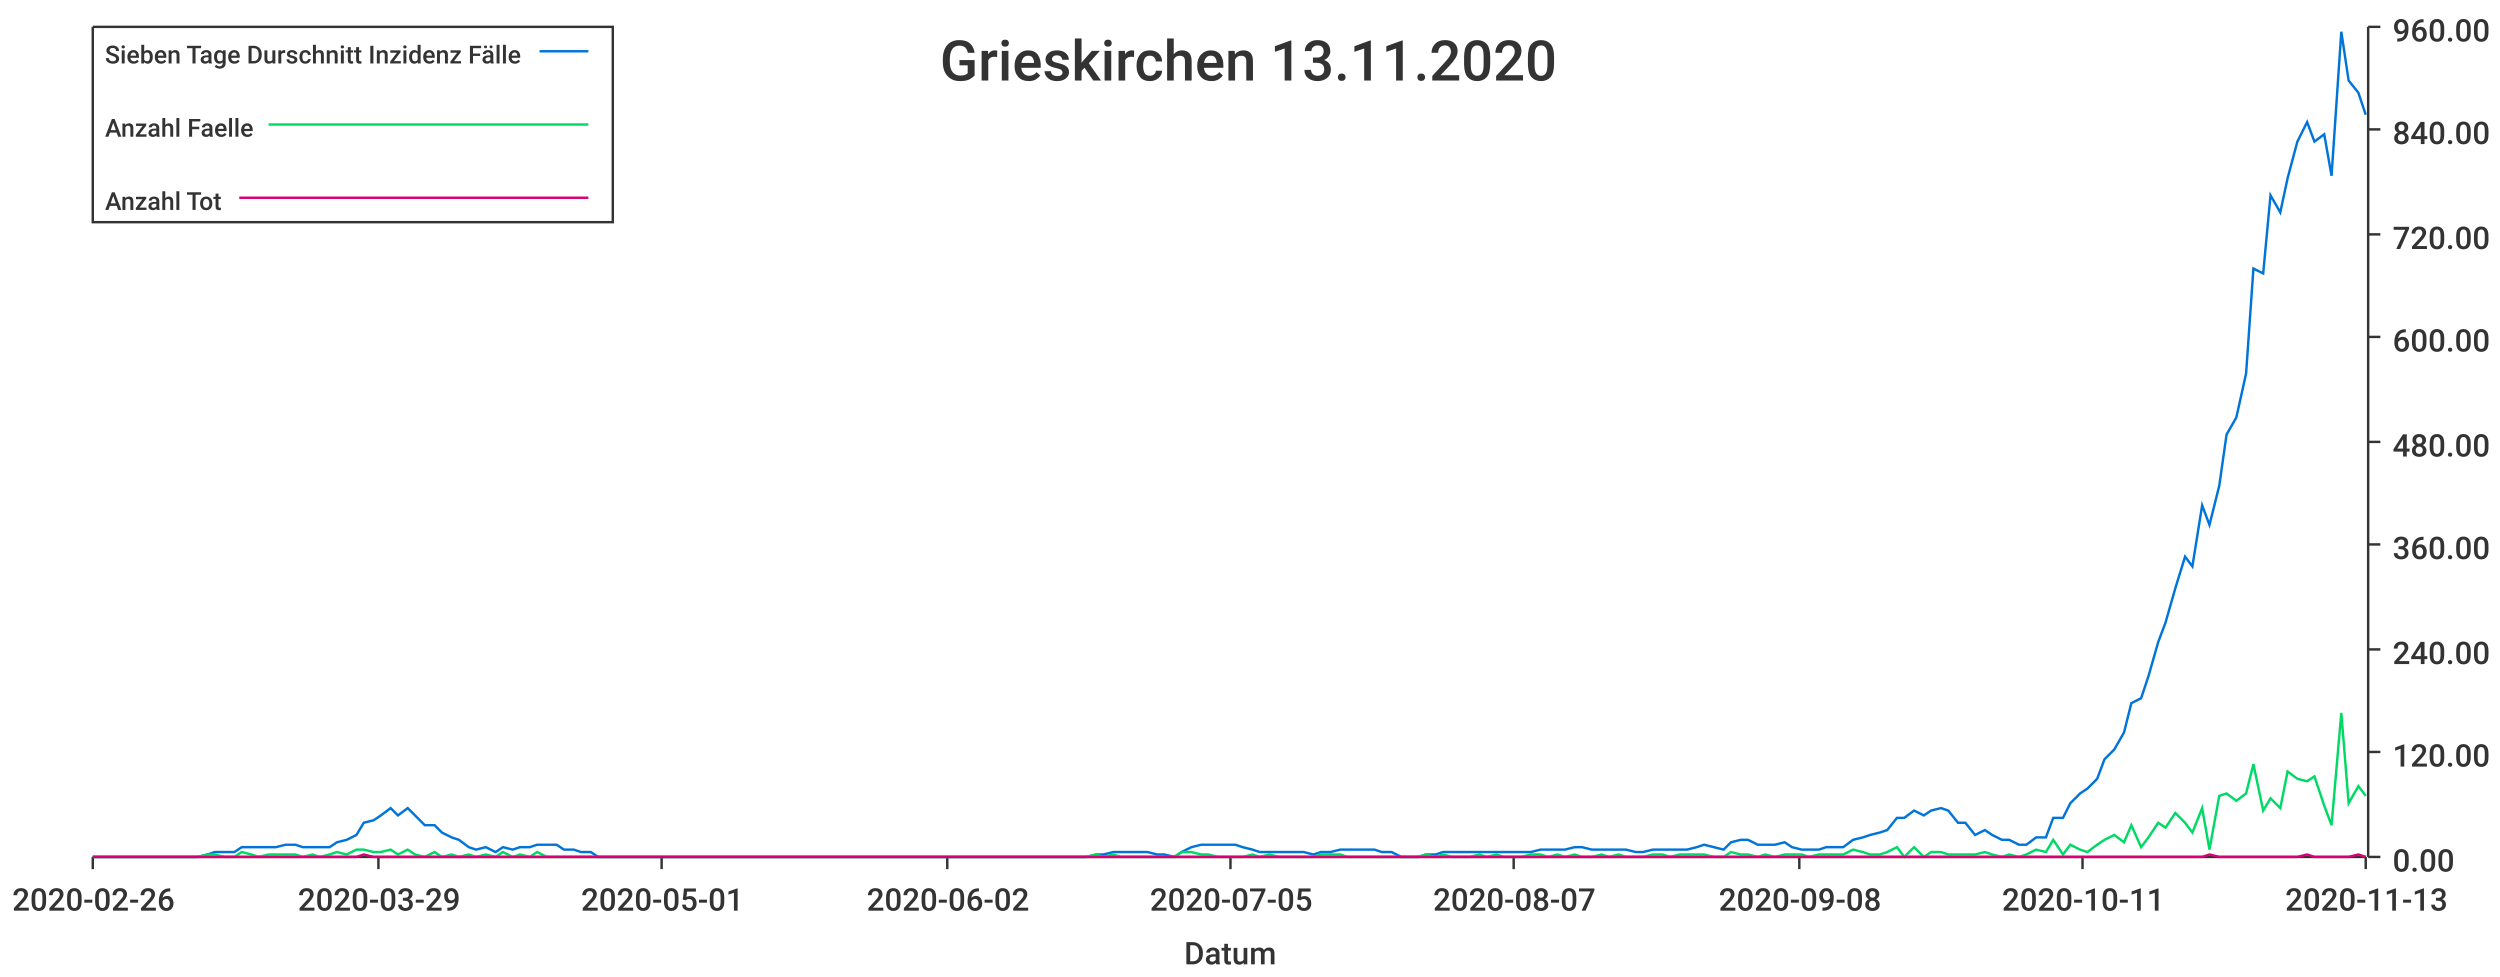
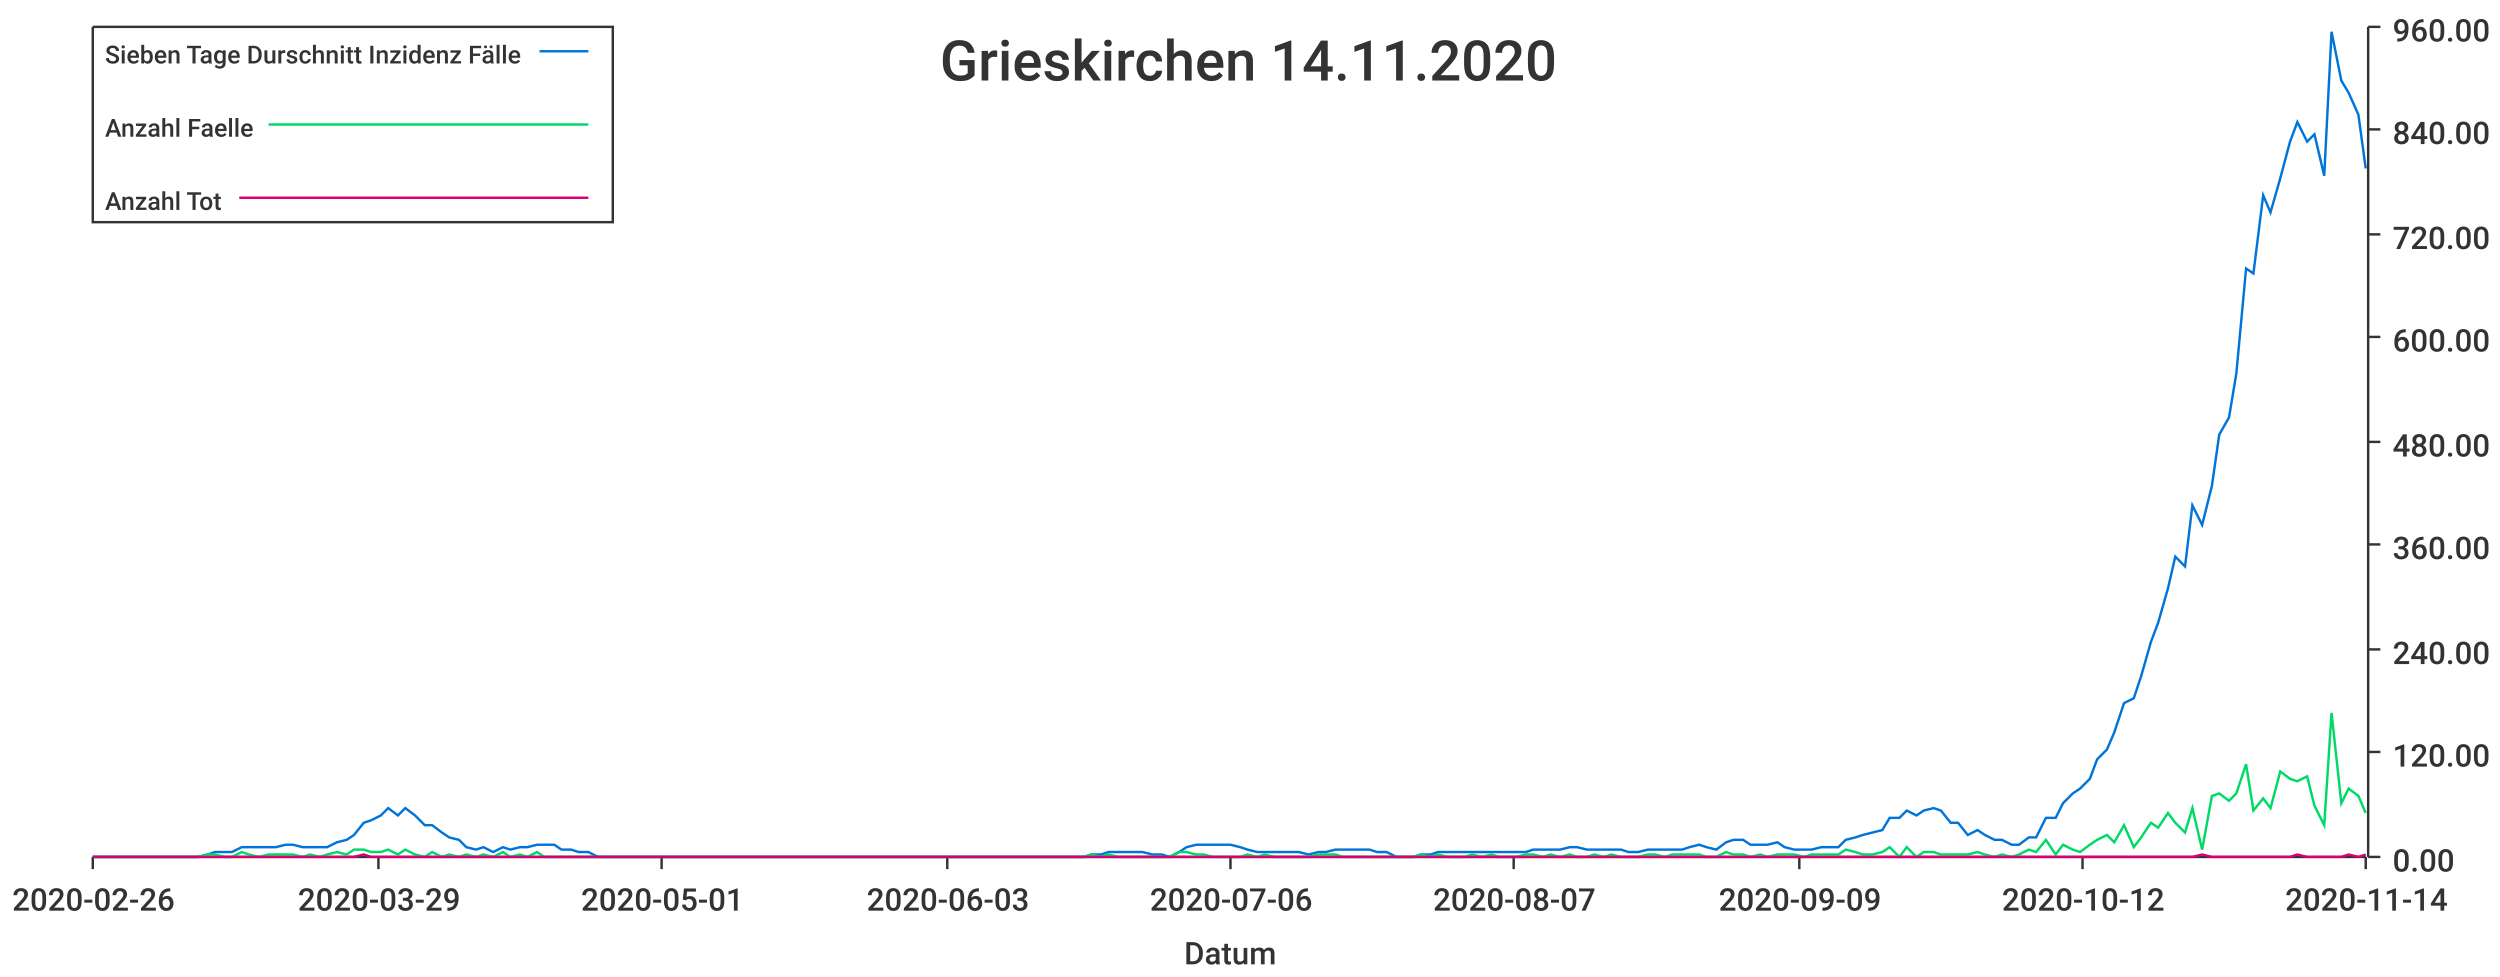
<svg xmlns="http://www.w3.org/2000/svg" width="1024" height="400">\n<path d="M 0 0 L 1024 0 L 1024 400 L 0 400 L 0 0" style="stroke-width:0;stroke:rgba(255,255,255,1.0);fill:rgba(255,255,255,1.0)" />
  <path d="M 38 11 L 969 11 L 969 351 L 38 351 L 38 11" style="stroke-width:0;stroke:rgba(255,255,255,1.0);fill:rgba(255,255,255,1.0)" />
  <path d="M 38 351 L 969 351" style="stroke-width:1;stroke:rgba(51,51,51,1.0);fill:none" />
  <path d="M 38 351 L 38 356" style="stroke-width:1;stroke:rgba(51,51,51,1.0);fill:none" />
  <text x="5" y="373" style="stroke-width:0;stroke:none;fill:rgba(51,51,51,1.0);font-size:12.8px;font-family:'Roboto Medium',sans-serif">2020-02-26</text>
  <path d="M 155 351 L 155 356" style="stroke-width:1;stroke:rgba(51,51,51,1.0);fill:none" />
  <text x="122" y="373" style="stroke-width:0;stroke:none;fill:rgba(51,51,51,1.0);font-size:12.8px;font-family:'Roboto Medium',sans-serif">2020-03-29</text>
  <path d="M 271 351 L 271 356" style="stroke-width:1;stroke:rgba(51,51,51,1.0);fill:none" />
  <text x="238" y="373" style="stroke-width:0;stroke:none;fill:rgba(51,51,51,1.0);font-size:12.8px;font-family:'Roboto Medium',sans-serif">2020-05-01</text>
  <path d="M 388 351 L 388 356" style="stroke-width:1;stroke:rgba(51,51,51,1.0);fill:none" />
-   <text x="355" y="373" style="stroke-width:0;stroke:none;fill:rgba(51,51,51,1.0);font-size:12.8px;font-family:'Roboto Medium',sans-serif">2020-06-02</text>
+   <text x="355" y="373" style="stroke-width:0;stroke:none;fill:rgba(51,51,51,1.0);font-size:12.8px;font-family:'Roboto Medium',sans-serif">2020-06-03</text>
  <path d="M 504 351 L 504 356" style="stroke-width:1;stroke:rgba(51,51,51,1.0);fill:none" />
-   <text x="471" y="373" style="stroke-width:0;stroke:none;fill:rgba(51,51,51,1.0);font-size:12.8px;font-family:'Roboto Medium',sans-serif">2020-07-05</text>
+   <text x="471" y="373" style="stroke-width:0;stroke:none;fill:rgba(51,51,51,1.0);font-size:12.8px;font-family:'Roboto Medium',sans-serif">2020-07-06</text>
  <path d="M 620 351 L 620 356" style="stroke-width:1;stroke:rgba(51,51,51,1.0);fill:none" />
  <text x="587" y="373" style="stroke-width:0;stroke:none;fill:rgba(51,51,51,1.0);font-size:12.8px;font-family:'Roboto Medium',sans-serif">2020-08-07</text>
  <path d="M 737 351 L 737 356" style="stroke-width:1;stroke:rgba(51,51,51,1.0);fill:none" />
-   <text x="704" y="373" style="stroke-width:0;stroke:none;fill:rgba(51,51,51,1.0);font-size:12.8px;font-family:'Roboto Medium',sans-serif">2020-09-08</text>
+   <text x="704" y="373" style="stroke-width:0;stroke:none;fill:rgba(51,51,51,1.0);font-size:12.8px;font-family:'Roboto Medium',sans-serif">2020-09-09</text>
  <path d="M 853 351 L 853 356" style="stroke-width:1;stroke:rgba(51,51,51,1.0);fill:none" />
-   <text x="820" y="373" style="stroke-width:0;stroke:none;fill:rgba(51,51,51,1.0);font-size:12.8px;font-family:'Roboto Medium',sans-serif">2020-10-11</text>
+   <text x="820" y="373" style="stroke-width:0;stroke:none;fill:rgba(51,51,51,1.0);font-size:12.8px;font-family:'Roboto Medium',sans-serif">2020-10-12</text>
  <path d="M 969 351 L 969 356" style="stroke-width:1;stroke:rgba(51,51,51,1.0);fill:none" />
-   <text x="936" y="373" style="stroke-width:0;stroke:none;fill:rgba(51,51,51,1.0);font-size:12.8px;font-family:'Roboto Medium',sans-serif">2020-11-13</text>
+   <text x="936" y="373" style="stroke-width:0;stroke:none;fill:rgba(51,51,51,1.0);font-size:12.8px;font-family:'Roboto Medium',sans-serif">2020-11-14</text>
  <text x="485" y="395" style="stroke-width:0;stroke:none;fill:rgba(51,51,51,1.0);font-size:12.8px;font-family:'Roboto Medium',sans-serif">Datum</text>
  <path d="M 970 351 L 970 11" style="stroke-width:1;stroke:rgba(51,51,51,1.0);fill:none" />
  <path d="M 970 351 L 975 351" style="stroke-width:1;stroke:rgba(51,51,51,1.0);fill:none" />
  <text x="980" y="357" style="stroke-width:0;stroke:none;fill:rgba(51,51,51,1.0);font-size:12.8px;font-family:'Roboto Medium',sans-serif">0.00</text>
  <path d="M 970 308 L 975 308" style="stroke-width:1;stroke:rgba(51,51,51,1.0);fill:none" />
  <text x="980" y="314" style="stroke-width:0;stroke:none;fill:rgba(51,51,51,1.0);font-size:12.8px;font-family:'Roboto Medium',sans-serif">120.00</text>
  <path d="M 970 266 L 975 266" style="stroke-width:1;stroke:rgba(51,51,51,1.0);fill:none" />
  <text x="980" y="272" style="stroke-width:0;stroke:none;fill:rgba(51,51,51,1.0);font-size:12.8px;font-family:'Roboto Medium',sans-serif">240.00</text>
  <path d="M 970 223 L 975 223" style="stroke-width:1;stroke:rgba(51,51,51,1.0);fill:none" />
  <text x="980" y="229" style="stroke-width:0;stroke:none;fill:rgba(51,51,51,1.0);font-size:12.8px;font-family:'Roboto Medium',sans-serif">360.00</text>
  <path d="M 970 181 L 975 181" style="stroke-width:1;stroke:rgba(51,51,51,1.0);fill:none" />
  <text x="980" y="187" style="stroke-width:0;stroke:none;fill:rgba(51,51,51,1.0);font-size:12.8px;font-family:'Roboto Medium',sans-serif">480.00</text>
  <path d="M 970 138 L 975 138" style="stroke-width:1;stroke:rgba(51,51,51,1.0);fill:none" />
  <text x="980" y="144" style="stroke-width:0;stroke:none;fill:rgba(51,51,51,1.0);font-size:12.8px;font-family:'Roboto Medium',sans-serif">600.00</text>
  <path d="M 970 96 L 975 96" style="stroke-width:1;stroke:rgba(51,51,51,1.0);fill:none" />
  <text x="980" y="102" style="stroke-width:0;stroke:none;fill:rgba(51,51,51,1.0);font-size:12.8px;font-family:'Roboto Medium',sans-serif">720.00</text>
  <path d="M 970 53 L 975 53" style="stroke-width:1;stroke:rgba(51,51,51,1.0);fill:none" />
  <text x="980" y="59" style="stroke-width:0;stroke:none;fill:rgba(51,51,51,1.0);font-size:12.8px;font-family:'Roboto Medium',sans-serif">840.00</text>
  <path d="M 970 11 L 975 11" style="stroke-width:1;stroke:rgba(51,51,51,1.0);fill:none" />
  <text x="980" y="17" style="stroke-width:0;stroke:none;fill:rgba(51,51,51,1.0);font-size:12.8px;font-family:'Roboto Medium',sans-serif">960.00</text>
-   <path d="M 38 351 L 42 351 L 46 351 L 49 351 L 53 351 L 56 351 L 60 351 L 63 351 L 67 351 L 71 351 L 74 351 L 78 351 L 81 351 L 85 350 L 88 349 L 92 349 L 96 349 L 99 347 L 103 347 L 106 347 L 110 347 L 113 347 L 117 346 L 121 346 L 124 347 L 128 347 L 131 347 L 135 347 L 138 345 L 142 344 L 146 342 L 149 337 L 153 336 L 156 334 L 160 331 L 163 334 L 167 331 L 170 334 L 174 338 L 178 338 L 181 341 L 185 343 L 188 344 L 192 347 L 195 348 L 199 347 L 203 349 L 206 347 L 210 348 L 213 347 L 217 347 L 220 346 L 224 346 L 228 346 L 231 348 L 235 348 L 238 349 L 242 349 L 245 351 L 249 351 L 253 351 L 256 351 L 260 351 L 263 351 L 267 351 L 270 351 L 274 351 L 277 351 L 281 351 L 285 351 L 288 351 L 292 351 L 295 351 L 299 351 L 302 351 L 306 351 L 310 351 L 313 351 L 317 351 L 320 351 L 324 351 L 327 351 L 331 351 L 335 351 L 338 351 L 342 351 L 345 351 L 349 351 L 352 351 L 356 351 L 360 351 L 363 351 L 367 351 L 370 351 L 374 351 L 377 351 L 381 351 L 385 351 L 388 351 L 392 351 L 395 351 L 399 351 L 402 351 L 406 351 L 409 351 L 413 351 L 417 351 L 420 351 L 424 351 L 427 351 L 431 351 L 434 351 L 438 351 L 442 351 L 445 351 L 449 350 L 452 350 L 456 349 L 459 349 L 463 349 L 467 349 L 470 349 L 474 350 L 477 350 L 481 351 L 484 349 L 488 347 L 492 346 L 495 346 L 499 346 L 502 346 L 506 346 L 509 347 L 513 348 L 516 349 L 520 349 L 524 349 L 527 349 L 531 349 L 534 349 L 538 350 L 541 349 L 545 349 L 549 348 L 552 348 L 556 348 L 559 348 L 563 348 L 566 349 L 570 349 L 574 351 L 577 351 L 581 351 L 584 350 L 588 350 L 591 349 L 595 349 L 599 349 L 602 349 L 606 349 L 609 349 L 613 349 L 616 349 L 620 349 L 623 349 L 627 349 L 631 348 L 634 348 L 638 348 L 641 348 L 645 347 L 648 347 L 652 348 L 656 348 L 659 348 L 663 348 L 666 348 L 670 349 L 673 349 L 677 348 L 681 348 L 684 348 L 688 348 L 691 348 L 695 347 L 698 346 L 702 347 L 706 348 L 709 345 L 713 344 L 716 344 L 720 346 L 723 346 L 727 346 L 731 345 L 734 347 L 738 348 L 741 348 L 745 348 L 748 347 L 752 347 L 755 347 L 759 344 L 763 343 L 766 342 L 770 341 L 773 340 L 777 335 L 780 335 L 784 332 L 788 334 L 791 332 L 795 331 L 798 332 L 802 337 L 805 337 L 809 342 L 813 340 L 816 342 L 820 344 L 823 344 L 827 346 L 830 346 L 834 343 L 838 343 L 841 335 L 845 335 L 848 329 L 852 325 L 855 323 L 859 319 L 862 311 L 866 307 L 870 300 L 873 288 L 877 286 L 880 277 L 884 263 L 887 255 L 891 241 L 895 228 L 898 232 L 902 207 L 905 215 L 909 199 L 912 178 L 916 171 L 920 153 L 923 110 L 927 112 L 930 80 L 934 87 L 937 73 L 941 58 L 945 50 L 948 58 L 952 55 L 955 72 L 959 13 L 962 33 L 966 38 L 969 47" style="stroke-width:1;stroke:rgba(0,116,217,1.0);fill:none" />
-   <path d="M 38 351 L 42 351 L 46 351 L 49 351 L 53 351 L 56 351 L 60 351 L 63 351 L 67 351 L 71 351 L 74 351 L 78 351 L 81 351 L 85 350 L 88 350 L 92 351 L 96 351 L 99 349 L 103 350 L 106 351 L 110 350 L 113 350 L 117 350 L 121 350 L 124 351 L 128 350 L 131 351 L 135 350 L 138 349 L 142 350 L 146 348 L 149 348 L 153 349 L 156 349 L 160 348 L 163 350 L 167 348 L 170 350 L 174 351 L 178 349 L 181 351 L 185 350 L 188 351 L 192 350 L 195 351 L 199 350 L 203 351 L 206 349 L 210 351 L 213 350 L 217 351 L 220 349 L 224 351 L 228 351 L 231 351 L 235 351 L 238 351 L 242 351 L 245 351 L 249 351 L 253 351 L 256 351 L 260 351 L 263 351 L 267 351 L 270 351 L 274 351 L 277 351 L 281 351 L 285 351 L 288 351 L 292 351 L 295 351 L 299 351 L 302 351 L 306 351 L 310 351 L 313 351 L 317 351 L 320 351 L 324 351 L 327 351 L 331 351 L 335 351 L 338 351 L 342 351 L 345 351 L 349 351 L 352 351 L 356 351 L 360 351 L 363 351 L 367 351 L 370 351 L 374 351 L 377 351 L 381 351 L 385 351 L 388 351 L 392 351 L 395 351 L 399 351 L 402 351 L 406 351 L 409 351 L 413 351 L 417 351 L 420 351 L 424 351 L 427 351 L 431 351 L 434 351 L 438 351 L 442 351 L 445 351 L 449 350 L 452 351 L 456 350 L 459 351 L 463 351 L 467 351 L 470 351 L 474 351 L 477 351 L 481 351 L 484 349 L 488 349 L 492 350 L 495 350 L 499 351 L 502 351 L 506 351 L 509 351 L 513 350 L 516 351 L 520 350 L 524 351 L 527 351 L 531 351 L 534 351 L 538 351 L 541 350 L 545 350 L 549 350 L 552 351 L 556 351 L 559 351 L 563 351 L 566 351 L 570 351 L 574 351 L 577 351 L 581 351 L 584 350 L 588 351 L 591 350 L 595 351 L 599 351 L 602 351 L 606 350 L 609 351 L 613 350 L 616 351 L 620 351 L 623 351 L 627 350 L 631 350 L 634 351 L 638 350 L 641 351 L 645 350 L 648 351 L 652 351 L 656 350 L 659 351 L 663 350 L 666 351 L 670 351 L 673 351 L 677 350 L 681 350 L 684 351 L 688 350 L 691 350 L 695 350 L 698 350 L 702 351 L 706 351 L 709 349 L 713 350 L 716 350 L 720 351 L 723 350 L 727 351 L 731 350 L 734 350 L 738 350 L 741 351 L 745 350 L 748 350 L 752 350 L 755 350 L 759 348 L 763 349 L 766 350 L 770 350 L 773 349 L 777 347 L 780 351 L 784 347 L 788 351 L 791 349 L 795 349 L 798 350 L 802 350 L 805 350 L 809 350 L 813 349 L 816 350 L 820 351 L 823 350 L 827 351 L 830 350 L 834 348 L 838 349 L 841 344 L 845 350 L 848 346 L 852 348 L 855 349 L 859 346 L 862 344 L 866 342 L 870 345 L 873 338 L 877 347 L 880 343 L 884 337 L 887 339 L 891 333 L 895 337 L 898 341 L 902 331 L 905 348 L 909 326 L 912 325 L 916 328 L 920 325 L 923 313 L 927 332 L 930 327 L 934 331 L 937 316 L 941 319 L 945 320 L 948 318 L 952 330 L 955 338 L 959 292 L 962 329 L 966 322 L 969 326" style="stroke-width:1;stroke:rgba(0,217,101,1.0);fill:none" />
-   <path d="M 38 351 L 42 351 L 46 351 L 49 351 L 53 351 L 56 351 L 60 351 L 63 351 L 67 351 L 71 351 L 74 351 L 78 351 L 81 351 L 85 351 L 88 351 L 92 351 L 96 351 L 99 351 L 103 351 L 106 351 L 110 351 L 113 351 L 117 351 L 121 351 L 124 351 L 128 351 L 131 351 L 135 351 L 138 351 L 142 351 L 146 351 L 149 350 L 153 351 L 156 351 L 160 351 L 163 351 L 167 351 L 170 351 L 174 351 L 178 351 L 181 351 L 185 351 L 188 351 L 192 351 L 195 351 L 199 351 L 203 351 L 206 351 L 210 351 L 213 351 L 217 351 L 220 351 L 224 351 L 228 351 L 231 351 L 235 351 L 238 351 L 242 351 L 245 351 L 249 351 L 253 351 L 256 351 L 260 351 L 263 351 L 267 351 L 270 351 L 274 351 L 277 351 L 281 351 L 285 351 L 288 351 L 292 351 L 295 351 L 299 351 L 302 351 L 306 351 L 310 351 L 313 351 L 317 351 L 320 351 L 324 351 L 327 351 L 331 351 L 335 351 L 338 351 L 342 351 L 345 351 L 349 351 L 352 351 L 356 351 L 360 351 L 363 351 L 367 351 L 370 351 L 374 351 L 377 351 L 381 351 L 385 351 L 388 351 L 392 351 L 395 351 L 399 351 L 402 351 L 406 351 L 409 351 L 413 351 L 417 351 L 420 351 L 424 351 L 427 351 L 431 351 L 434 351 L 438 351 L 442 351 L 445 351 L 449 351 L 452 351 L 456 351 L 459 351 L 463 351 L 467 351 L 470 351 L 474 351 L 477 351 L 481 351 L 484 351 L 488 351 L 492 351 L 495 351 L 499 351 L 502 351 L 506 351 L 509 351 L 513 351 L 516 351 L 520 351 L 524 351 L 527 351 L 531 351 L 534 351 L 538 351 L 541 351 L 545 351 L 549 351 L 552 351 L 556 351 L 559 351 L 563 351 L 566 351 L 570 351 L 574 351 L 577 351 L 581 351 L 584 351 L 588 351 L 591 351 L 595 351 L 599 351 L 602 351 L 606 351 L 609 351 L 613 351 L 616 351 L 620 351 L 623 351 L 627 351 L 631 351 L 634 351 L 638 351 L 641 351 L 645 351 L 648 351 L 652 351 L 656 351 L 659 351 L 663 351 L 666 351 L 670 351 L 673 351 L 677 351 L 681 351 L 684 351 L 688 351 L 691 351 L 695 351 L 698 351 L 702 351 L 706 351 L 709 351 L 713 351 L 716 351 L 720 351 L 723 351 L 727 351 L 731 351 L 734 351 L 738 351 L 741 351 L 745 351 L 748 351 L 752 351 L 755 351 L 759 351 L 763 351 L 766 351 L 770 351 L 773 351 L 777 351 L 780 351 L 784 351 L 788 351 L 791 351 L 795 351 L 798 351 L 802 351 L 805 351 L 809 351 L 813 351 L 816 351 L 820 351 L 823 351 L 827 351 L 830 351 L 834 351 L 838 351 L 841 351 L 845 351 L 848 351 L 852 351 L 855 351 L 859 351 L 862 351 L 866 351 L 870 351 L 873 351 L 877 351 L 880 351 L 884 351 L 887 351 L 891 351 L 895 351 L 898 351 L 902 351 L 905 350 L 909 351 L 912 351 L 916 351 L 920 351 L 923 351 L 927 351 L 930 351 L 934 351 L 937 351 L 941 351 L 945 350 L 948 351 L 952 351 L 955 351 L 959 351 L 962 351 L 966 350 L 969 351" style="stroke-width:1;stroke:rgba(217,0,116,1.0);fill:none" />
-   <text x="385" y="33" style="stroke-width:0;stroke:none;fill:rgba(51,51,51,1.0);font-size:23.0px;font-family:'Roboto Medium',sans-serif">Grieskirchen 13.11.2020</text>
+   <path d="M 38 351 L 42 351 L 46 351 L 49 351 L 53 351 L 56 351 L 60 351 L 63 351 L 67 351 L 70 351 L 74 351 L 78 351 L 81 351 L 85 350 L 88 349 L 92 349 L 95 349 L 99 347 L 102 347 L 106 347 L 110 347 L 113 347 L 117 346 L 120 346 L 124 347 L 127 347 L 131 347 L 134 347 L 138 345 L 142 344 L 145 342 L 149 337 L 152 336 L 156 334 L 159 331 L 163 334 L 166 331 L 170 334 L 174 338 L 177 338 L 181 341 L 184 343 L 188 344 L 191 347 L 195 348 L 198 347 L 202 349 L 206 347 L 209 348 L 213 347 L 216 347 L 220 346 L 223 346 L 227 346 L 230 348 L 234 348 L 237 349 L 241 349 L 245 351 L 248 351 L 252 351 L 255 351 L 259 351 L 262 351 L 266 351 L 269 351 L 273 351 L 277 351 L 280 351 L 284 351 L 287 351 L 291 351 L 294 351 L 298 351 L 301 351 L 305 351 L 309 351 L 312 351 L 316 351 L 319 351 L 323 351 L 326 351 L 330 351 L 333 351 L 337 351 L 341 351 L 344 351 L 348 351 L 351 351 L 355 351 L 358 351 L 362 351 L 365 351 L 369 351 L 373 351 L 376 351 L 380 351 L 383 351 L 387 351 L 390 351 L 394 351 L 397 351 L 401 351 L 405 351 L 408 351 L 412 351 L 415 351 L 419 351 L 422 351 L 426 351 L 429 351 L 433 351 L 436 351 L 440 351 L 444 351 L 447 350 L 451 350 L 454 349 L 458 349 L 461 349 L 465 349 L 468 349 L 472 350 L 476 350 L 479 351 L 483 349 L 486 347 L 490 346 L 493 346 L 497 346 L 500 346 L 504 346 L 508 347 L 511 348 L 515 349 L 518 349 L 522 349 L 525 349 L 529 349 L 532 349 L 536 350 L 540 349 L 543 349 L 547 348 L 550 348 L 554 348 L 557 348 L 561 348 L 564 349 L 568 349 L 572 351 L 575 351 L 579 351 L 582 350 L 586 350 L 589 349 L 593 349 L 596 349 L 600 349 L 603 349 L 607 349 L 611 349 L 614 349 L 618 349 L 621 349 L 625 349 L 628 348 L 632 348 L 635 348 L 639 348 L 643 347 L 646 347 L 650 348 L 653 348 L 657 348 L 660 348 L 664 348 L 667 349 L 671 349 L 675 348 L 678 348 L 682 348 L 685 348 L 689 348 L 692 347 L 696 346 L 699 347 L 703 348 L 707 345 L 710 344 L 714 344 L 717 346 L 721 346 L 724 346 L 728 345 L 731 347 L 735 348 L 739 348 L 742 348 L 746 347 L 749 347 L 753 347 L 756 344 L 760 343 L 763 342 L 767 341 L 771 340 L 774 335 L 778 335 L 781 332 L 785 334 L 788 332 L 792 331 L 795 332 L 799 337 L 802 337 L 806 342 L 810 340 L 813 342 L 817 344 L 820 344 L 824 346 L 827 346 L 831 343 L 834 343 L 838 335 L 842 335 L 845 329 L 849 325 L 852 323 L 856 319 L 859 311 L 863 307 L 866 300 L 870 288 L 874 286 L 877 277 L 881 263 L 884 255 L 888 241 L 891 228 L 895 232 L 898 207 L 902 215 L 906 199 L 909 178 L 913 171 L 916 153 L 920 110 L 923 112 L 927 80 L 930 87 L 934 73 L 938 58 L 941 50 L 945 58 L 948 55 L 952 72 L 955 13 L 959 33 L 962 38 L 966 47 L 969 69" style="stroke-width:1;stroke:rgba(0,116,217,1.0);fill:none" />
+   <path d="M 38 351 L 42 351 L 46 351 L 49 351 L 53 351 L 56 351 L 60 351 L 63 351 L 67 351 L 70 351 L 74 351 L 78 351 L 81 351 L 85 350 L 88 350 L 92 351 L 95 351 L 99 349 L 102 350 L 106 351 L 110 350 L 113 350 L 117 350 L 120 350 L 124 351 L 127 350 L 131 351 L 134 350 L 138 349 L 142 350 L 145 348 L 149 348 L 152 349 L 156 349 L 159 348 L 163 350 L 166 348 L 170 350 L 174 351 L 177 349 L 181 351 L 184 350 L 188 351 L 191 350 L 195 351 L 198 350 L 202 351 L 206 349 L 209 351 L 213 350 L 216 351 L 220 349 L 223 351 L 227 351 L 230 351 L 234 351 L 237 351 L 241 351 L 245 351 L 248 351 L 252 351 L 255 351 L 259 351 L 262 351 L 266 351 L 269 351 L 273 351 L 277 351 L 280 351 L 284 351 L 287 351 L 291 351 L 294 351 L 298 351 L 301 351 L 305 351 L 309 351 L 312 351 L 316 351 L 319 351 L 323 351 L 326 351 L 330 351 L 333 351 L 337 351 L 341 351 L 344 351 L 348 351 L 351 351 L 355 351 L 358 351 L 362 351 L 365 351 L 369 351 L 373 351 L 376 351 L 380 351 L 383 351 L 387 351 L 390 351 L 394 351 L 397 351 L 401 351 L 405 351 L 408 351 L 412 351 L 415 351 L 419 351 L 422 351 L 426 351 L 429 351 L 433 351 L 436 351 L 440 351 L 444 351 L 447 350 L 451 351 L 454 350 L 458 351 L 461 351 L 465 351 L 468 351 L 472 351 L 476 351 L 479 351 L 483 349 L 486 349 L 490 350 L 493 350 L 497 351 L 500 351 L 504 351 L 508 351 L 511 350 L 515 351 L 518 350 L 522 351 L 525 351 L 529 351 L 532 351 L 536 351 L 540 350 L 543 350 L 547 350 L 550 351 L 554 351 L 557 351 L 561 351 L 564 351 L 568 351 L 572 351 L 575 351 L 579 351 L 582 350 L 586 351 L 589 350 L 593 351 L 596 351 L 600 351 L 603 350 L 607 351 L 611 350 L 614 351 L 618 351 L 621 351 L 625 350 L 628 350 L 632 351 L 635 350 L 639 351 L 643 350 L 646 351 L 650 351 L 653 350 L 657 351 L 660 350 L 664 351 L 667 351 L 671 351 L 675 350 L 678 350 L 682 351 L 685 350 L 689 350 L 692 350 L 696 350 L 699 351 L 703 351 L 707 349 L 710 350 L 714 350 L 717 351 L 721 350 L 724 351 L 728 350 L 731 350 L 735 350 L 739 351 L 742 350 L 746 350 L 749 350 L 753 350 L 756 348 L 760 349 L 763 350 L 767 350 L 771 349 L 774 347 L 778 351 L 781 347 L 785 351 L 788 349 L 792 349 L 795 350 L 799 350 L 802 350 L 806 350 L 810 349 L 813 350 L 817 351 L 820 350 L 824 351 L 827 350 L 831 348 L 834 349 L 838 344 L 842 350 L 845 346 L 849 348 L 852 349 L 856 346 L 859 344 L 863 342 L 866 345 L 870 338 L 874 347 L 877 343 L 881 337 L 884 339 L 888 333 L 891 337 L 895 341 L 898 331 L 902 348 L 906 326 L 909 325 L 913 328 L 916 325 L 920 313 L 923 332 L 927 327 L 930 331 L 934 316 L 938 319 L 941 320 L 945 318 L 948 330 L 952 338 L 955 292 L 959 329 L 962 323 L 966 326 L 969 333" style="stroke-width:1;stroke:rgba(0,217,101,1.0);fill:none" />
+   <path d="M 38 351 L 42 351 L 46 351 L 49 351 L 53 351 L 56 351 L 60 351 L 63 351 L 67 351 L 70 351 L 74 351 L 78 351 L 81 351 L 85 351 L 88 351 L 92 351 L 95 351 L 99 351 L 102 351 L 106 351 L 110 351 L 113 351 L 117 351 L 120 351 L 124 351 L 127 351 L 131 351 L 134 351 L 138 351 L 142 351 L 145 351 L 149 350 L 152 351 L 156 351 L 159 351 L 163 351 L 166 351 L 170 351 L 174 351 L 177 351 L 181 351 L 184 351 L 188 351 L 191 351 L 195 351 L 198 351 L 202 351 L 206 351 L 209 351 L 213 351 L 216 351 L 220 351 L 223 351 L 227 351 L 230 351 L 234 351 L 237 351 L 241 351 L 245 351 L 248 351 L 252 351 L 255 351 L 259 351 L 262 351 L 266 351 L 269 351 L 273 351 L 277 351 L 280 351 L 284 351 L 287 351 L 291 351 L 294 351 L 298 351 L 301 351 L 305 351 L 309 351 L 312 351 L 316 351 L 319 351 L 323 351 L 326 351 L 330 351 L 333 351 L 337 351 L 341 351 L 344 351 L 348 351 L 351 351 L 355 351 L 358 351 L 362 351 L 365 351 L 369 351 L 373 351 L 376 351 L 380 351 L 383 351 L 387 351 L 390 351 L 394 351 L 397 351 L 401 351 L 405 351 L 408 351 L 412 351 L 415 351 L 419 351 L 422 351 L 426 351 L 429 351 L 433 351 L 436 351 L 440 351 L 444 351 L 447 351 L 451 351 L 454 351 L 458 351 L 461 351 L 465 351 L 468 351 L 472 351 L 476 351 L 479 351 L 483 351 L 486 351 L 490 351 L 493 351 L 497 351 L 500 351 L 504 351 L 508 351 L 511 351 L 515 351 L 518 351 L 522 351 L 525 351 L 529 351 L 532 351 L 536 351 L 540 351 L 543 351 L 547 351 L 550 351 L 554 351 L 557 351 L 561 351 L 564 351 L 568 351 L 572 351 L 575 351 L 579 351 L 582 351 L 586 351 L 589 351 L 593 351 L 596 351 L 600 351 L 603 351 L 607 351 L 611 351 L 614 351 L 618 351 L 621 351 L 625 351 L 628 351 L 632 351 L 635 351 L 639 351 L 643 351 L 646 351 L 650 351 L 653 351 L 657 351 L 660 351 L 664 351 L 667 351 L 671 351 L 675 351 L 678 351 L 682 351 L 685 351 L 689 351 L 692 351 L 696 351 L 699 351 L 703 351 L 707 351 L 710 351 L 714 351 L 717 351 L 721 351 L 724 351 L 728 351 L 731 351 L 735 351 L 739 351 L 742 351 L 746 351 L 749 351 L 753 351 L 756 351 L 760 351 L 763 351 L 767 351 L 771 351 L 774 351 L 778 351 L 781 351 L 785 351 L 788 351 L 792 351 L 795 351 L 799 351 L 802 351 L 806 351 L 810 351 L 813 351 L 817 351 L 820 351 L 824 351 L 827 351 L 831 351 L 834 351 L 838 351 L 842 351 L 845 351 L 849 351 L 852 351 L 856 351 L 859 351 L 863 351 L 866 351 L 870 351 L 874 351 L 877 351 L 881 351 L 884 351 L 888 351 L 891 351 L 895 351 L 898 351 L 902 350 L 906 351 L 909 351 L 913 351 L 916 351 L 920 351 L 923 351 L 927 351 L 930 351 L 934 351 L 938 351 L 941 350 L 945 351 L 948 351 L 952 351 L 955 351 L 959 351 L 962 350 L 966 351 L 969 350" style="stroke-width:1;stroke:rgba(217,0,116,1.0);fill:none" />
+   <text x="385" y="33" style="stroke-width:0;stroke:none;fill:rgba(51,51,51,1.0);font-size:23.0px;font-family:'Roboto Medium',sans-serif">Grieskirchen 14.11.2020</text>
  <path d="M 38 11 L 251 11 L 251 91 L 38 91 L 38 11" style="stroke-width:1;stroke:rgba(51,51,51,1.0);fill:rgba(255,255,255,1.0)" />
  <text x="43" y="26" style="stroke-width:0;stroke:none;fill:rgba(51,51,51,1.0);font-size:10.2px;font-family:'Roboto Medium',sans-serif">Sieben Tage Durschnitt Inzidenz Fälle</text>
  <path d="M 221 21 L 241 21" style="stroke-width:1;stroke:rgba(0,116,217,1.0);fill:none" />
  <text x="43" y="56" style="stroke-width:0;stroke:none;fill:rgba(51,51,51,1.0);font-size:10.2px;font-family:'Roboto Medium',sans-serif">Anzahl Faelle</text>
  <path d="M 110 51 L 241 51" style="stroke-width:1;stroke:rgba(0,217,101,1.0);fill:none" />
  <text x="43" y="86" style="stroke-width:0;stroke:none;fill:rgba(51,51,51,1.0);font-size:10.2px;font-family:'Roboto Medium',sans-serif">Anzahl Tot</text>
  <path d="M 98 81 L 241 81" style="stroke-width:1;stroke:rgba(217,0,116,1.0);fill:none" />
</svg>
